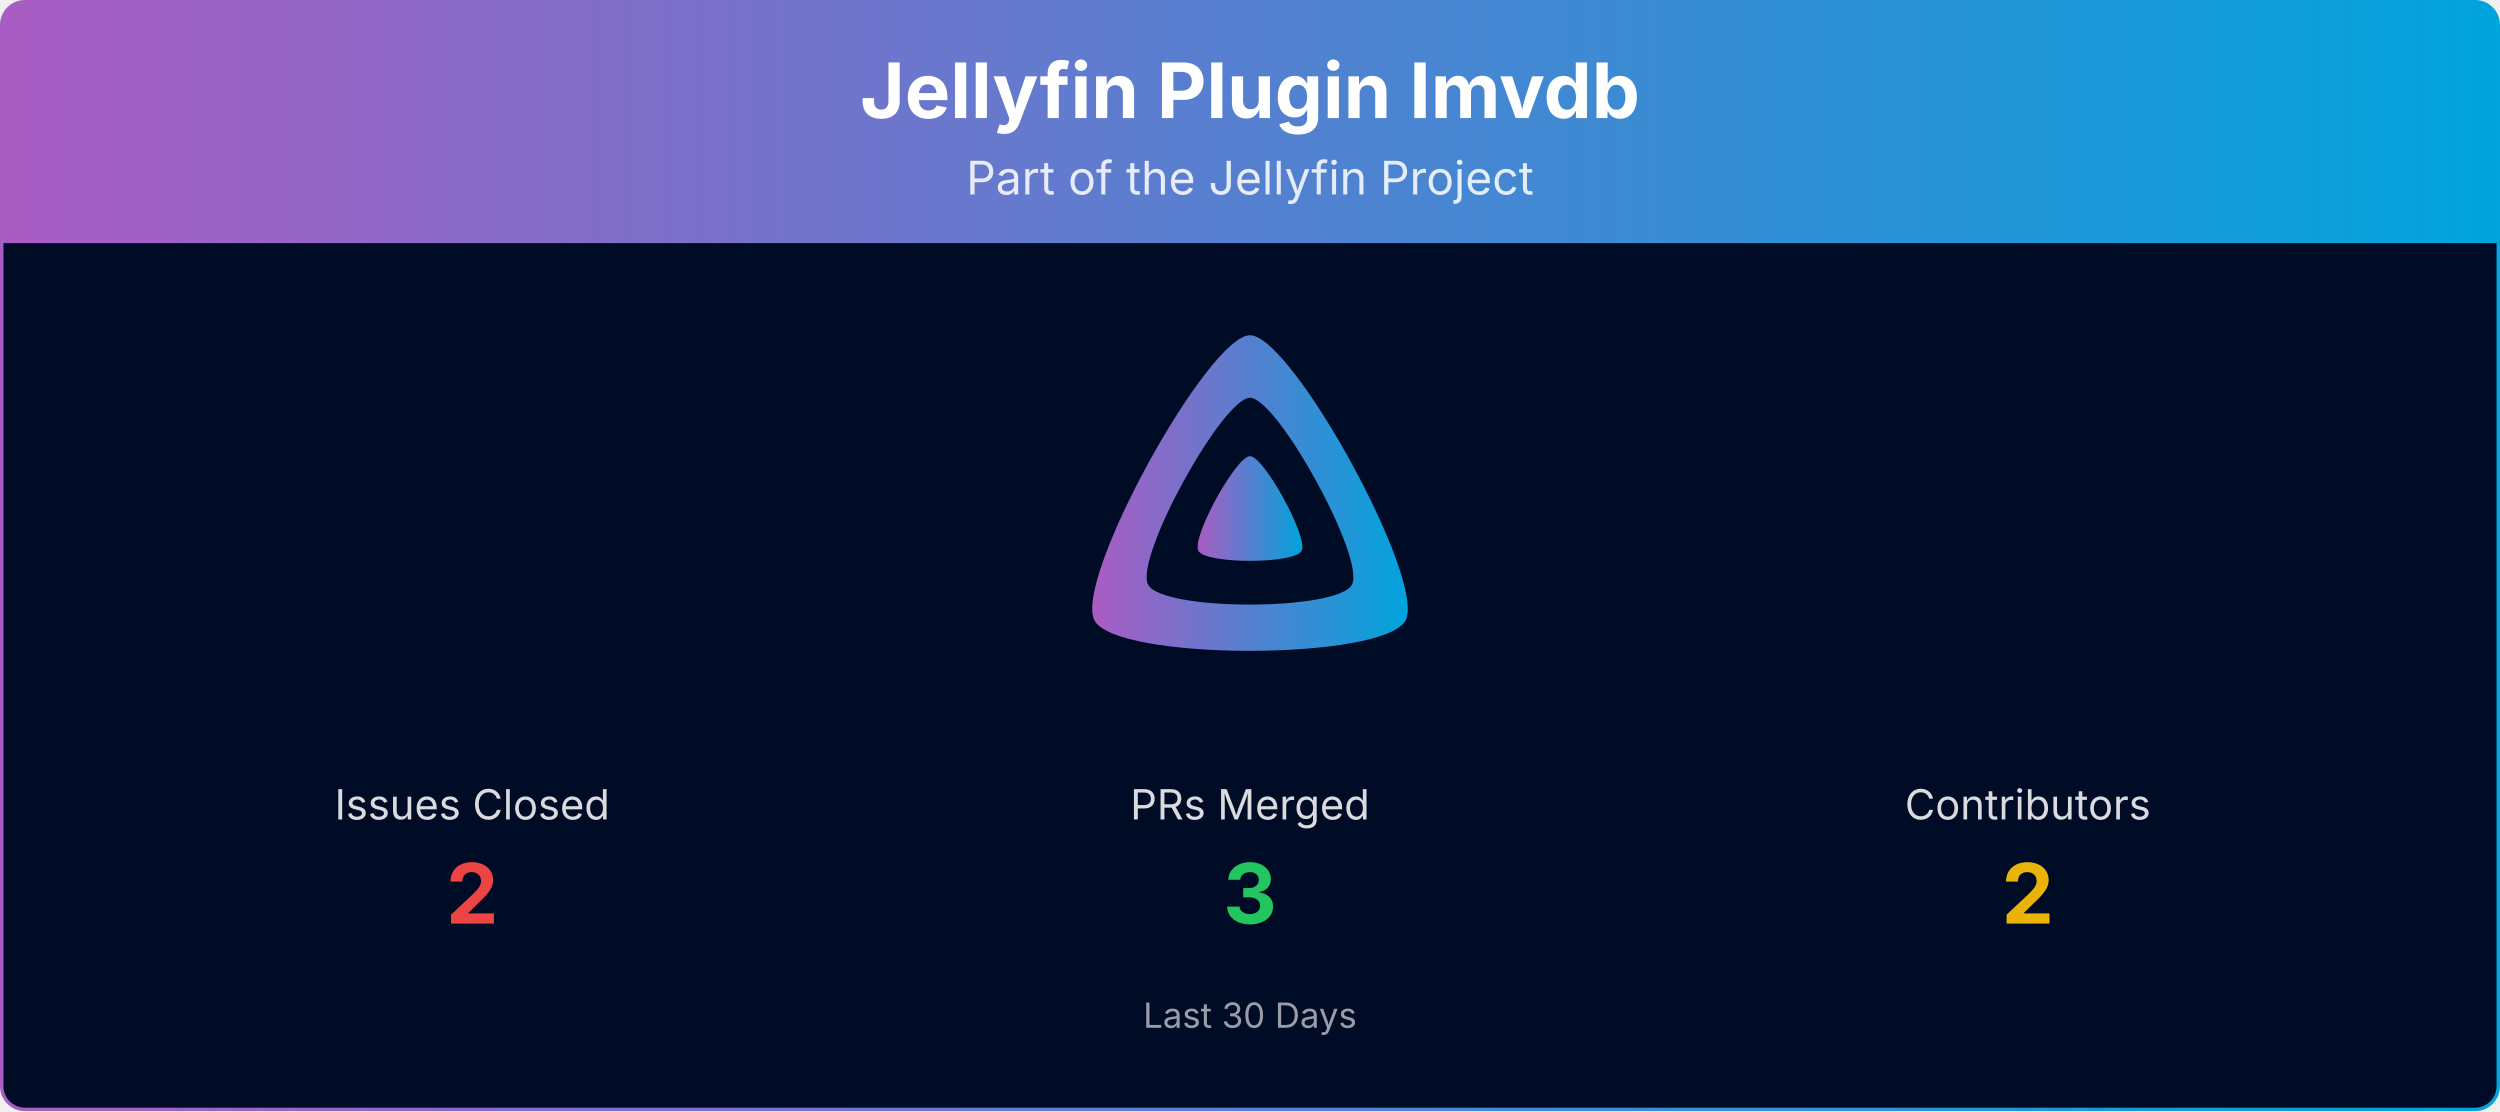
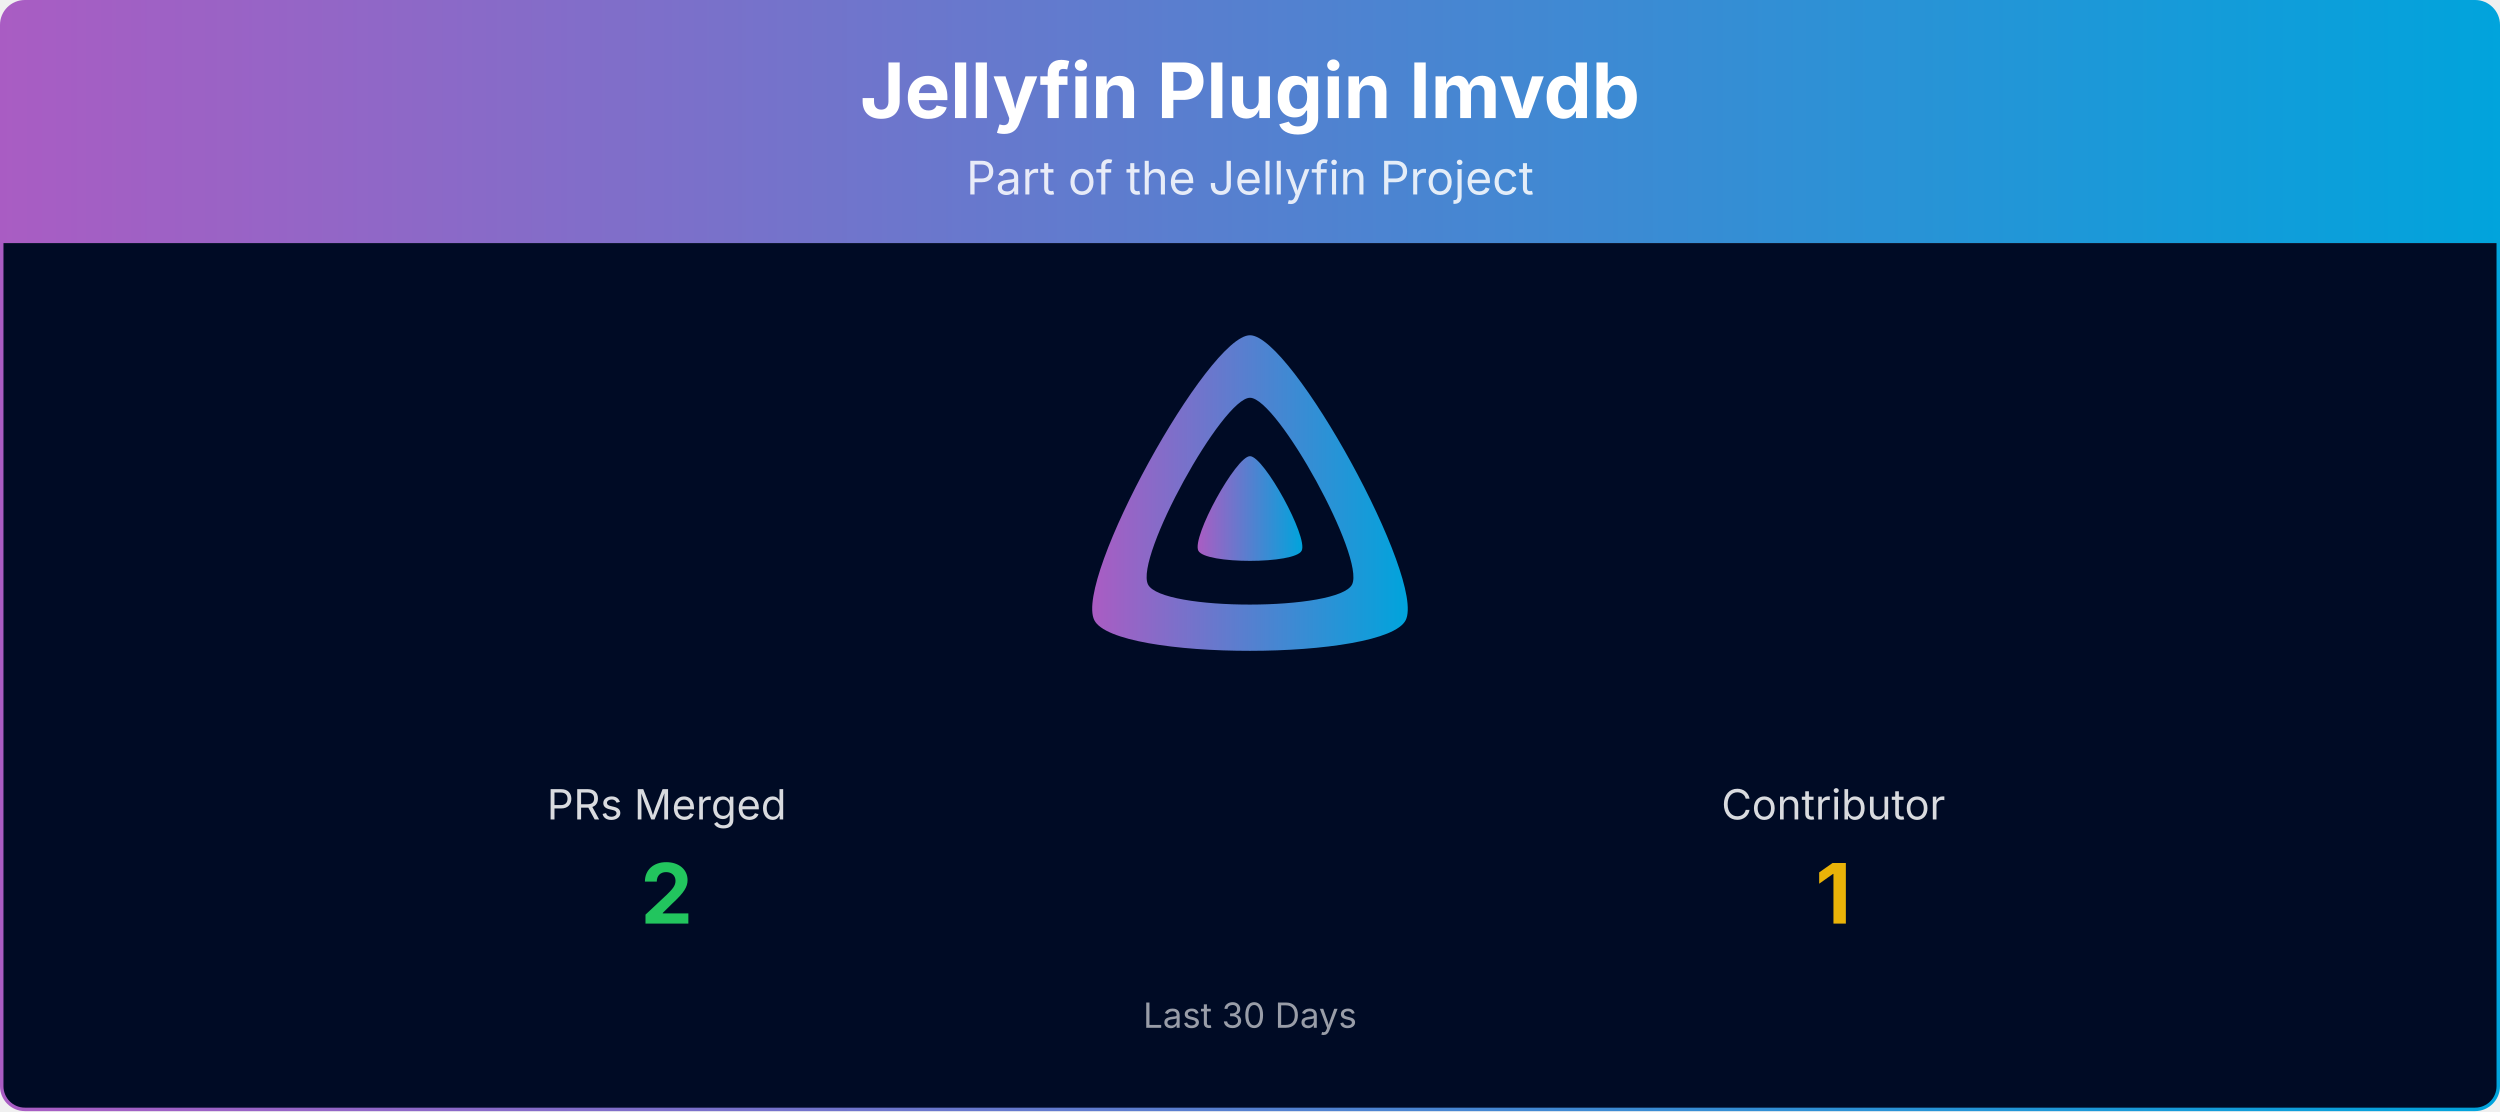
<svg xmlns="http://www.w3.org/2000/svg" viewBox="0 0 1080 480" width="100%" role="img" aria-label="Jellyfin Plugin Imvdb">
  <defs>
    <linearGradient id="banner-jellyfin-plugin-imvdb-grad" x1="0" y1="0" x2="1" y2="0">
      <stop offset="0%" stop-color="#AA5CC3" />
      <stop offset="100%" stop-color="#00A4DC" />
    </linearGradient>
    <clipPath id="banner-jellyfin-plugin-imvdb-grad-clip">
      <rect x="0.75" y="0.75" width="1078.5" height="478.5" rx="10" ry="10" />
    </clipPath>
  </defs>
  <g clip-path="url(#banner-jellyfin-plugin-imvdb-grad-clip)">
    <path d="M0.75,10.75 A10.0,10.0 0 0 1 10.75,0.75 L1069.25,0.75 A10.0,10.0 0 0 1 1079.25,10.75 L1079.25,105.00 L0.75,105.00 Z" fill="url(#banner-jellyfin-plugin-imvdb-grad)" />
    <text x="540.0" y="51" text-anchor="middle" font-size="33" font-weight="700" font-family="Plus Jakarta Sans, system-ui, -apple-system, Segoe UI, sans-serif" fill="#ffffff">Jellyfin Plugin Imvdb</text>
    <text x="540.0" y="84" text-anchor="middle" font-size="20" font-family="Plus Jakarta Sans, system-ui, -apple-system, Segoe UI, sans-serif" fill="#ffffff" opacity="0.85">Part of the Jellyfin Project</text>
    <rect x="0.75" y="105" width="1078.5" height="374.25" fill="#000b25" />
    <g transform="translate(465.00,138.00) scale(0.29297)">
      <path fill="url(#banner-jellyfin-plugin-imvdb-grad)" fill-rule="evenodd" d="M256,23.3c-61.6,0-259.8,359.4-229.6,420.1s429.3,60,459.2,0S317.6,23.3,256,23.3zM406.5,390.8c-19.6,39.3-281.1,39.8-300.9,0s110.1-275.3,150.4-275.3S426.1,351.4,406.5,390.8z" />
      <path fill="url(#banner-jellyfin-plugin-imvdb-grad)" d="M256,201.6c-20.4,0-86.2,119.3-76.2,139.4s142.5,19.9,152.4,0S276.5,201.6,256,201.6z" />
    </g>
-     <text x="204.0" y="354.0" text-anchor="middle" font-size="18" font-family="Plus Jakarta Sans, system-ui, -apple-system, Segoe UI, sans-serif" fill="#ffffff" opacity="0.85">Issues Closed</text>
-     <text x="204.0" y="399.0" text-anchor="middle" font-size="36" font-weight="700" font-family="Plus Jakarta Sans, system-ui, -apple-system, Segoe UI, sans-serif" fill="#ef4444">2</text>
-     <text x="540.0" y="354.0" text-anchor="middle" font-size="18" font-family="Plus Jakarta Sans, system-ui, -apple-system, Segoe UI, sans-serif" fill="#ffffff" opacity="0.85">PRs Merged</text>
-     <text x="540.0" y="399.0" text-anchor="middle" font-size="36" font-weight="700" font-family="Plus Jakarta Sans, system-ui, -apple-system, Segoe UI, sans-serif" fill="#22c55e">3</text>
-     <text x="876.0" y="354.0" text-anchor="middle" font-size="18" font-family="Plus Jakarta Sans, system-ui, -apple-system, Segoe UI, sans-serif" fill="#ffffff" opacity="0.85">Contributors</text>
-     <text x="876.0" y="399.0" text-anchor="middle" font-size="36" font-weight="700" font-family="Plus Jakarta Sans, system-ui, -apple-system, Segoe UI, sans-serif" fill="#eab308">2</text>
+     <text x="288.0" y="354.0" text-anchor="middle" font-size="18" font-family="Plus Jakarta Sans, system-ui, -apple-system, Segoe UI, sans-serif" fill="#ffffff" opacity="0.85">PRs Merged</text>
+     <text x="288.0" y="399.0" text-anchor="middle" font-size="36" font-weight="700" font-family="Plus Jakarta Sans, system-ui, -apple-system, Segoe UI, sans-serif" fill="#22c55e">2</text>
+     <text x="792.0" y="354.0" text-anchor="middle" font-size="18" font-family="Plus Jakarta Sans, system-ui, -apple-system, Segoe UI, sans-serif" fill="#ffffff" opacity="0.85">Contributor</text>
+     <text x="792.0" y="399.0" text-anchor="middle" font-size="36" font-weight="700" font-family="Plus Jakarta Sans, system-ui, -apple-system, Segoe UI, sans-serif" fill="#eab308">1</text>
    <text x="540.0" y="444.0" text-anchor="middle" font-size="15" font-family="Plus Jakarta Sans, system-ui, -apple-system, Segoe UI, sans-serif" fill="#ffffff" opacity="0.6">Last 30 Days</text>
  </g>
  <rect x="0.75" y="0.75" width="1078.5" height="478.5" rx="10" ry="10" fill="none" stroke="url(#banner-jellyfin-plugin-imvdb-grad)" stroke-width="1.5" />
</svg>
